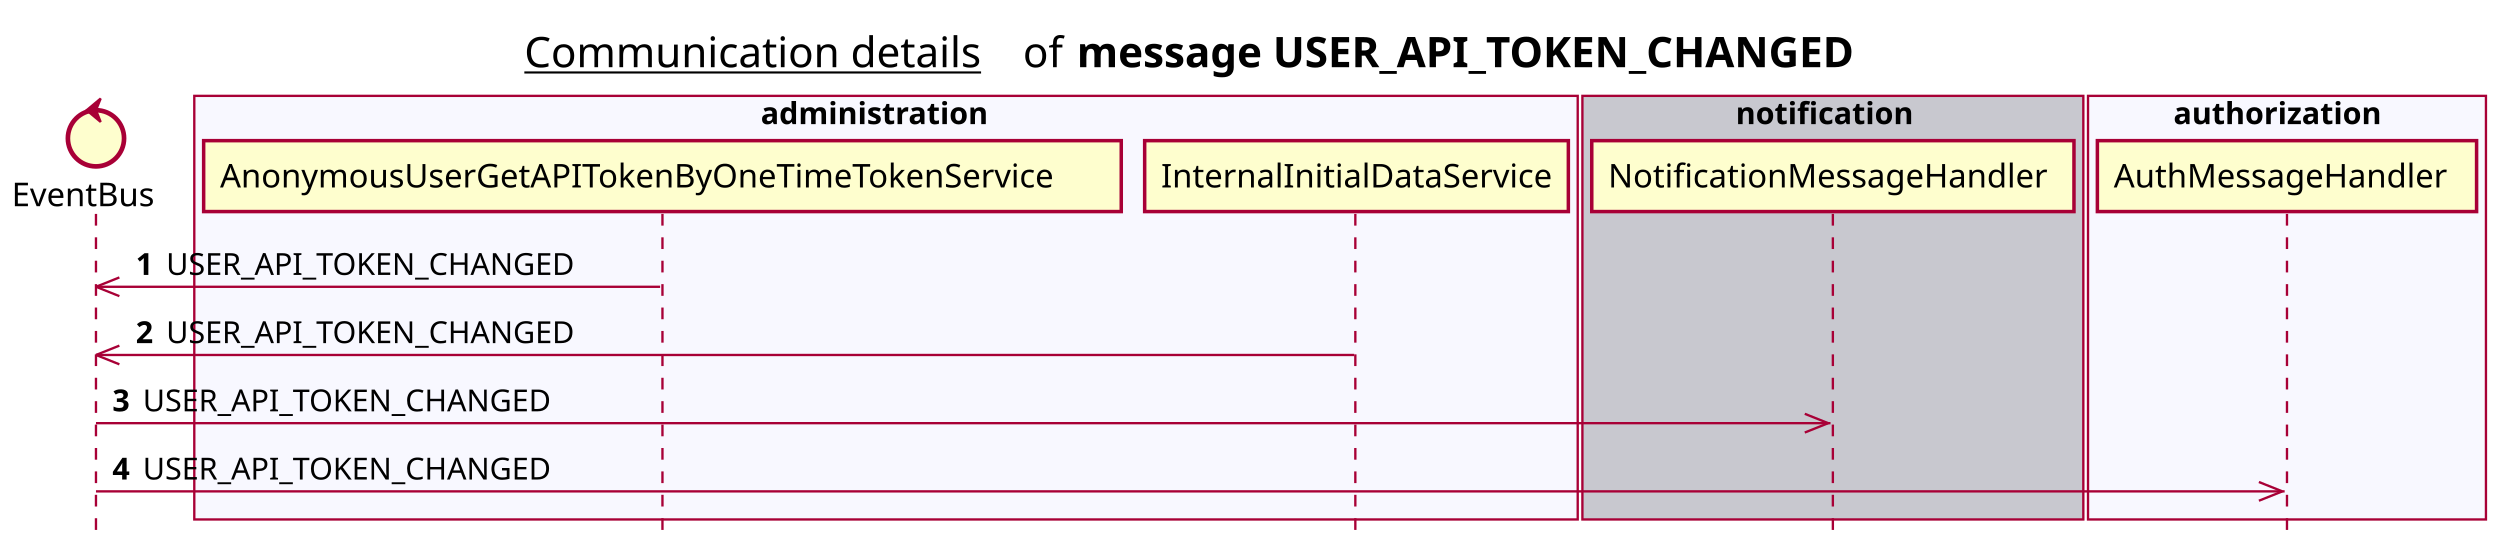
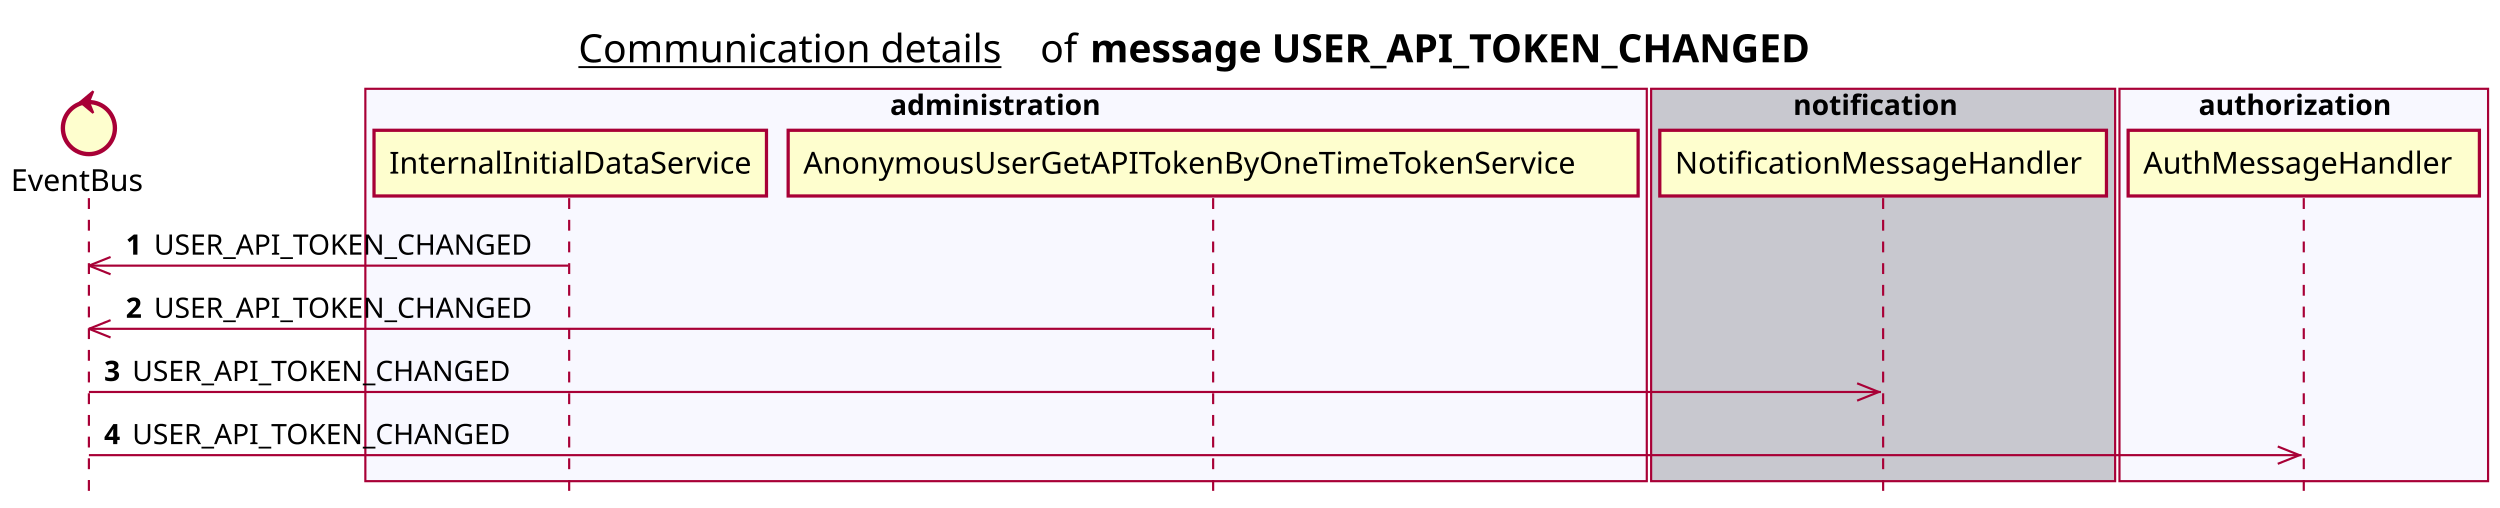
- <svg xmlns="http://www.w3.org/2000/svg" contentScriptType="application/ecmascript" contentStyleType="text/css" height="234px" preserveAspectRatio="none" style="width:1068px;height:234px;background:#FFFFFF;" version="1.1" viewBox="0 0 1068 234" width="1068px" zoomAndPan="magnify">
+ <svg xmlns="http://www.w3.org/2000/svg" contentScriptType="application/ecmascript" contentStyleType="text/css" height="234px" preserveAspectRatio="none" style="width:1153px;height:234px;background:#FFFFFF;" version="1.1" viewBox="0 0 1153 234" width="1153px" zoomAndPan="magnify">
  <defs />
  <g>
-     <text fill="#000000" font-family="sans-serif" font-size="18" lengthAdjust="spacing" text-decoration="underline" textLength="201" x="224" y="28.708">Communication details</text>
-     <text fill="#000000" font-family="sans-serif" font-size="18" lengthAdjust="spacing" textLength="17" x="437" y="28.708">of</text>
-     <text fill="#000000" font-family="sans-serif" font-size="18" font-weight="bold" lengthAdjust="spacing" textLength="379" x="460" y="28.708">message USER_API_TOKEN_CHANGED</text>
-     <rect fill="#F8F8FF" height="180.961" style="stroke:#A80036;stroke-width:1.0;" width="591" x="83" y="40.953" />
-     <text fill="#000000" font-family="sans-serif" font-size="13" font-weight="bold" lengthAdjust="spacing" textLength="107" x="325" y="53.02">administration</text>
-     <rect fill="#C8C8CF" height="180.961" style="stroke:#A80036;stroke-width:1.0;" width="214" x="676" y="40.953" />
-     <text fill="#000000" font-family="sans-serif" font-size="13" font-weight="bold" lengthAdjust="spacing" textLength="83" x="741.5" y="53.02">notification</text>
-     <rect fill="#F8F8FF" height="180.961" style="stroke:#A80036;stroke-width:1.0;" width="170" x="892" y="40.953" />
-     <text fill="#000000" font-family="sans-serif" font-size="13" font-weight="bold" lengthAdjust="spacing" textLength="97" x="928.5" y="53.02">authorization</text>
+     <text fill="#000000" font-family="sans-serif" font-size="18" lengthAdjust="spacing" text-decoration="underline" textLength="201" x="266.75" y="28.708">Communication details</text>
+     <text fill="#000000" font-family="sans-serif" font-size="18" lengthAdjust="spacing" textLength="17" x="479.75" y="28.708">of</text>
+     <text fill="#000000" font-family="sans-serif" font-size="18" font-weight="bold" lengthAdjust="spacing" textLength="379" x="502.75" y="28.708">message USER_API_TOKEN_CHANGED</text>
+     <rect fill="#F8F8FF" height="180.961" style="stroke:#A80036;stroke-width:1.0;" width="591" x="168.5" y="40.953" />
+     <text fill="#000000" font-family="sans-serif" font-size="13" font-weight="bold" lengthAdjust="spacing" textLength="107" x="410.5" y="53.02">administration</text>
+     <rect fill="#C8C8CF" height="180.961" style="stroke:#A80036;stroke-width:1.0;" width="214" x="761.5" y="40.953" />
+     <text fill="#000000" font-family="sans-serif" font-size="13" font-weight="bold" lengthAdjust="spacing" textLength="83" x="827" y="53.02">notification</text>
+     <rect fill="#F8F8FF" height="180.961" style="stroke:#A80036;stroke-width:1.0;" width="170" x="977.5" y="40.953" />
+     <text fill="#000000" font-family="sans-serif" font-size="13" font-weight="bold" lengthAdjust="spacing" textLength="97" x="1014" y="53.02">authorization</text>
    <line style="stroke:#A80036;stroke-width:1.0;stroke-dasharray:5.0,5.0;" x1="41" x2="41" y1="91.383" y2="227.914" />
-     <line style="stroke:#A80036;stroke-width:1.0;stroke-dasharray:5.0,5.0;" x1="283" x2="283" y1="91.383" y2="227.914" />
-     <line style="stroke:#A80036;stroke-width:1.0;stroke-dasharray:5.0,5.0;" x1="579" x2="579" y1="91.383" y2="227.914" />
-     <line style="stroke:#A80036;stroke-width:1.0;stroke-dasharray:5.0,5.0;" x1="783" x2="783" y1="91.383" y2="227.914" />
-     <line style="stroke:#A80036;stroke-width:1.0;stroke-dasharray:5.0,5.0;" x1="977" x2="977" y1="91.383" y2="227.914" />
+     <line style="stroke:#A80036;stroke-width:1.0;stroke-dasharray:5.0,5.0;" x1="262.5" x2="262.5" y1="91.383" y2="227.914" />
+     <line style="stroke:#A80036;stroke-width:1.0;stroke-dasharray:5.0,5.0;" x1="559.5" x2="559.5" y1="91.383" y2="227.914" />
+     <line style="stroke:#A80036;stroke-width:1.0;stroke-dasharray:5.0,5.0;" x1="868.5" x2="868.5" y1="91.383" y2="227.914" />
+     <line style="stroke:#A80036;stroke-width:1.0;stroke-dasharray:5.0,5.0;" x1="1062.5" x2="1062.5" y1="91.383" y2="227.914" />
    <text fill="#000000" font-family="sans-serif" font-size="14" lengthAdjust="spacing" textLength="66" x="5" y="88.081">EventBus</text>
    <ellipse cx="41" cy="59.086" fill="#FEFECE" rx="12" ry="12" style="stroke:#A80036;stroke-width:2.0;" />
    <polygon fill="#A80036" points="37,47.086,43,42.086,41,47.086,43,52.086,37,47.086" style="stroke:#A80036;stroke-width:1.0;" />
-     <rect fill="#FEFECE" height="30.297" style="stroke:#A80036;stroke-width:1.5;" width="392" x="87" y="60.086" />
-     <text fill="#000000" font-family="sans-serif" font-size="14" lengthAdjust="spacing" textLength="378" x="94" y="80.081">AnonymousUserGetAPITokenByOneTimeTokenService</text>
-     <rect fill="#FEFECE" height="30.297" style="stroke:#A80036;stroke-width:1.5;" width="181" x="489" y="60.086" />
-     <text fill="#000000" font-family="sans-serif" font-size="14" lengthAdjust="spacing" textLength="167" x="496" y="80.081">InternalInitialDataService</text>
-     <rect fill="#FEFECE" height="30.297" style="stroke:#A80036;stroke-width:1.5;" width="206" x="680" y="60.086" />
-     <text fill="#000000" font-family="sans-serif" font-size="14" lengthAdjust="spacing" textLength="192" x="687" y="80.081">NotificationMessageHandler</text>
-     <rect fill="#FEFECE" height="30.297" style="stroke:#A80036;stroke-width:1.5;" width="162" x="896" y="60.086" />
-     <text fill="#000000" font-family="sans-serif" font-size="14" lengthAdjust="spacing" textLength="148" x="903" y="80.081">AuthMessageHandler</text>
+     <rect fill="#FEFECE" height="30.297" style="stroke:#A80036;stroke-width:1.5;" width="181" x="172.5" y="60.086" />
+     <text fill="#000000" font-family="sans-serif" font-size="14" lengthAdjust="spacing" textLength="167" x="179.5" y="80.081">InternalInitialDataService</text>
+     <rect fill="#FEFECE" height="30.297" style="stroke:#A80036;stroke-width:1.5;" width="392" x="363.5" y="60.086" />
+     <text fill="#000000" font-family="sans-serif" font-size="14" lengthAdjust="spacing" textLength="378" x="370.5" y="80.081">AnonymousUserGetAPITokenByOneTimeTokenService</text>
+     <rect fill="#FEFECE" height="30.297" style="stroke:#A80036;stroke-width:1.5;" width="206" x="765.5" y="60.086" />
+     <text fill="#000000" font-family="sans-serif" font-size="14" lengthAdjust="spacing" textLength="192" x="772.5" y="80.081">NotificationMessageHandler</text>
+     <rect fill="#FEFECE" height="30.297" style="stroke:#A80036;stroke-width:1.5;" width="162" x="981.5" y="60.086" />
+     <text fill="#000000" font-family="sans-serif" font-size="14" lengthAdjust="spacing" textLength="148" x="988.5" y="80.081">AuthMessageHandler</text>
    <line style="stroke:#A80036;stroke-width:1.0;" x1="41" x2="51" y1="122.516" y2="118.516" />
    <line style="stroke:#A80036;stroke-width:1.0;" x1="41" x2="51" y1="122.516" y2="126.516" />
-     <line style="stroke:#A80036;stroke-width:1.0;" x1="41" x2="282" y1="122.516" y2="122.516" />
+     <line style="stroke:#A80036;stroke-width:1.0;" x1="41" x2="262" y1="122.516" y2="122.516" />
    <text fill="#000000" font-family="sans-serif" font-size="13" font-weight="bold" lengthAdjust="spacing" textLength="9" x="58" y="117.45">1</text>
    <text fill="#000000" font-family="sans-serif" font-size="13" lengthAdjust="spacing" textLength="185" x="71" y="117.45">USER_API_TOKEN_CHANGED</text>
    <line style="stroke:#A80036;stroke-width:1.0;" x1="41" x2="51" y1="151.648" y2="147.648" />
    <line style="stroke:#A80036;stroke-width:1.0;" x1="41" x2="51" y1="151.648" y2="155.648" />
-     <line style="stroke:#A80036;stroke-width:1.0;" x1="41" x2="578.5" y1="151.648" y2="151.648" />
+     <line style="stroke:#A80036;stroke-width:1.0;" x1="41" x2="558.5" y1="151.648" y2="151.648" />
    <text fill="#000000" font-family="sans-serif" font-size="13" font-weight="bold" lengthAdjust="spacing" textLength="9" x="58" y="146.583">2</text>
    <text fill="#000000" font-family="sans-serif" font-size="13" lengthAdjust="spacing" textLength="185" x="71" y="146.583">USER_API_TOKEN_CHANGED</text>
-     <line style="stroke:#A80036;stroke-width:1.0;" x1="781" x2="771" y1="180.781" y2="176.781" />
-     <line style="stroke:#A80036;stroke-width:1.0;" x1="781" x2="771" y1="180.781" y2="184.781" />
-     <line style="stroke:#A80036;stroke-width:1.0;" x1="41" x2="782" y1="180.781" y2="180.781" />
+     <line style="stroke:#A80036;stroke-width:1.0;" x1="866.5" x2="856.5" y1="180.781" y2="176.781" />
+     <line style="stroke:#A80036;stroke-width:1.0;" x1="866.5" x2="856.5" y1="180.781" y2="184.781" />
+     <line style="stroke:#A80036;stroke-width:1.0;" x1="41" x2="867.5" y1="180.781" y2="180.781" />
    <text fill="#000000" font-family="sans-serif" font-size="13" font-weight="bold" lengthAdjust="spacing" textLength="9" x="48" y="175.715">3</text>
    <text fill="#000000" font-family="sans-serif" font-size="13" lengthAdjust="spacing" textLength="185" x="61" y="175.715">USER_API_TOKEN_CHANGED</text>
-     <line style="stroke:#A80036;stroke-width:1.0;" x1="975" x2="965" y1="209.914" y2="205.914" />
-     <line style="stroke:#A80036;stroke-width:1.0;" x1="975" x2="965" y1="209.914" y2="213.914" />
-     <line style="stroke:#A80036;stroke-width:1.0;" x1="41" x2="976" y1="209.914" y2="209.914" />
+     <line style="stroke:#A80036;stroke-width:1.0;" x1="1060.5" x2="1050.5" y1="209.914" y2="205.914" />
+     <line style="stroke:#A80036;stroke-width:1.0;" x1="1060.5" x2="1050.5" y1="209.914" y2="213.914" />
+     <line style="stroke:#A80036;stroke-width:1.0;" x1="41" x2="1061.5" y1="209.914" y2="209.914" />
    <text fill="#000000" font-family="sans-serif" font-size="13" font-weight="bold" lengthAdjust="spacing" textLength="9" x="48" y="204.848">4</text>
    <text fill="#000000" font-family="sans-serif" font-size="13" lengthAdjust="spacing" textLength="185" x="61" y="204.848">USER_API_TOKEN_CHANGED</text>
  </g>
</svg>
